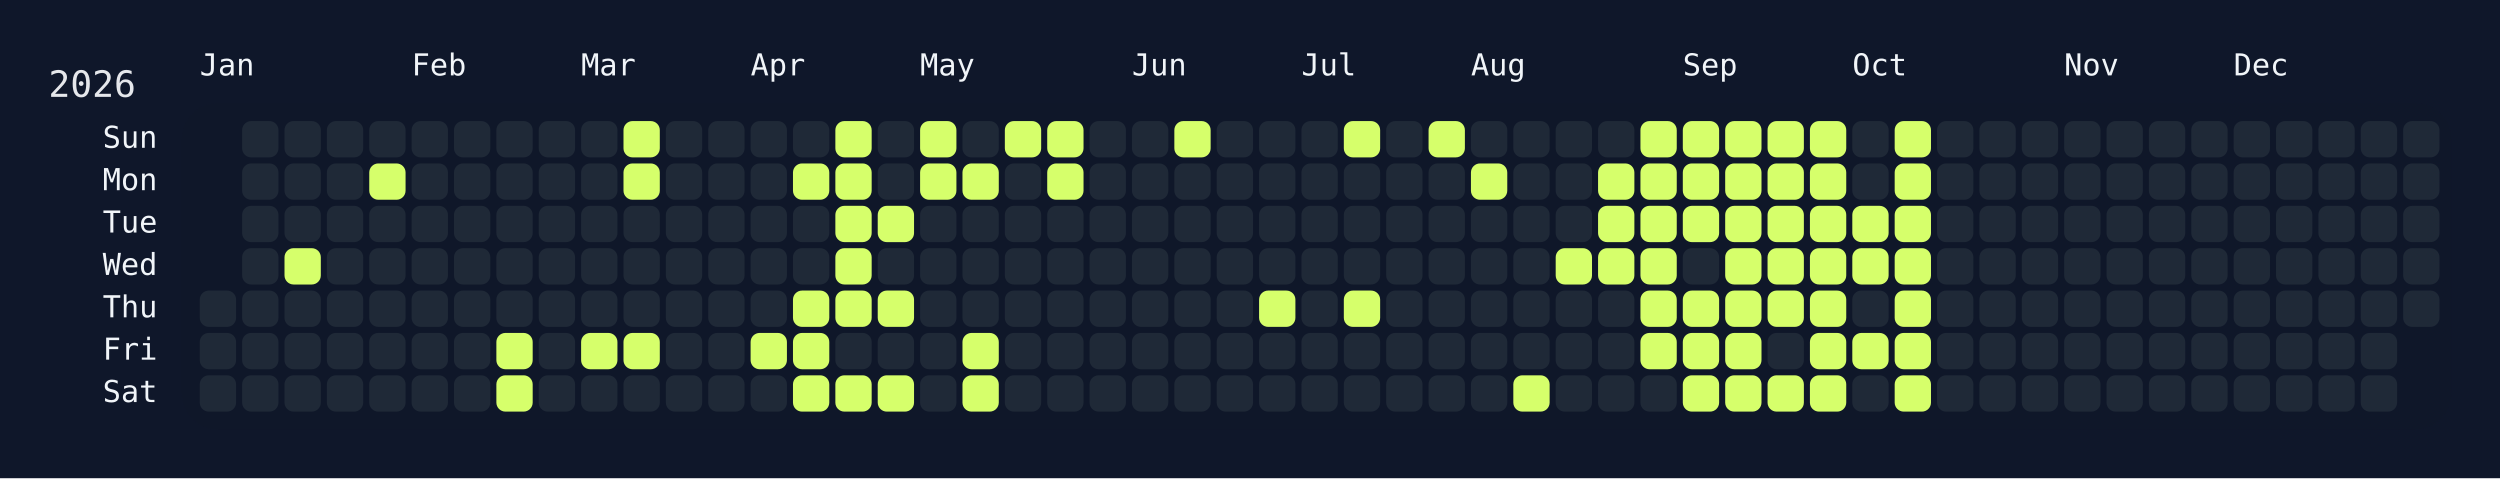
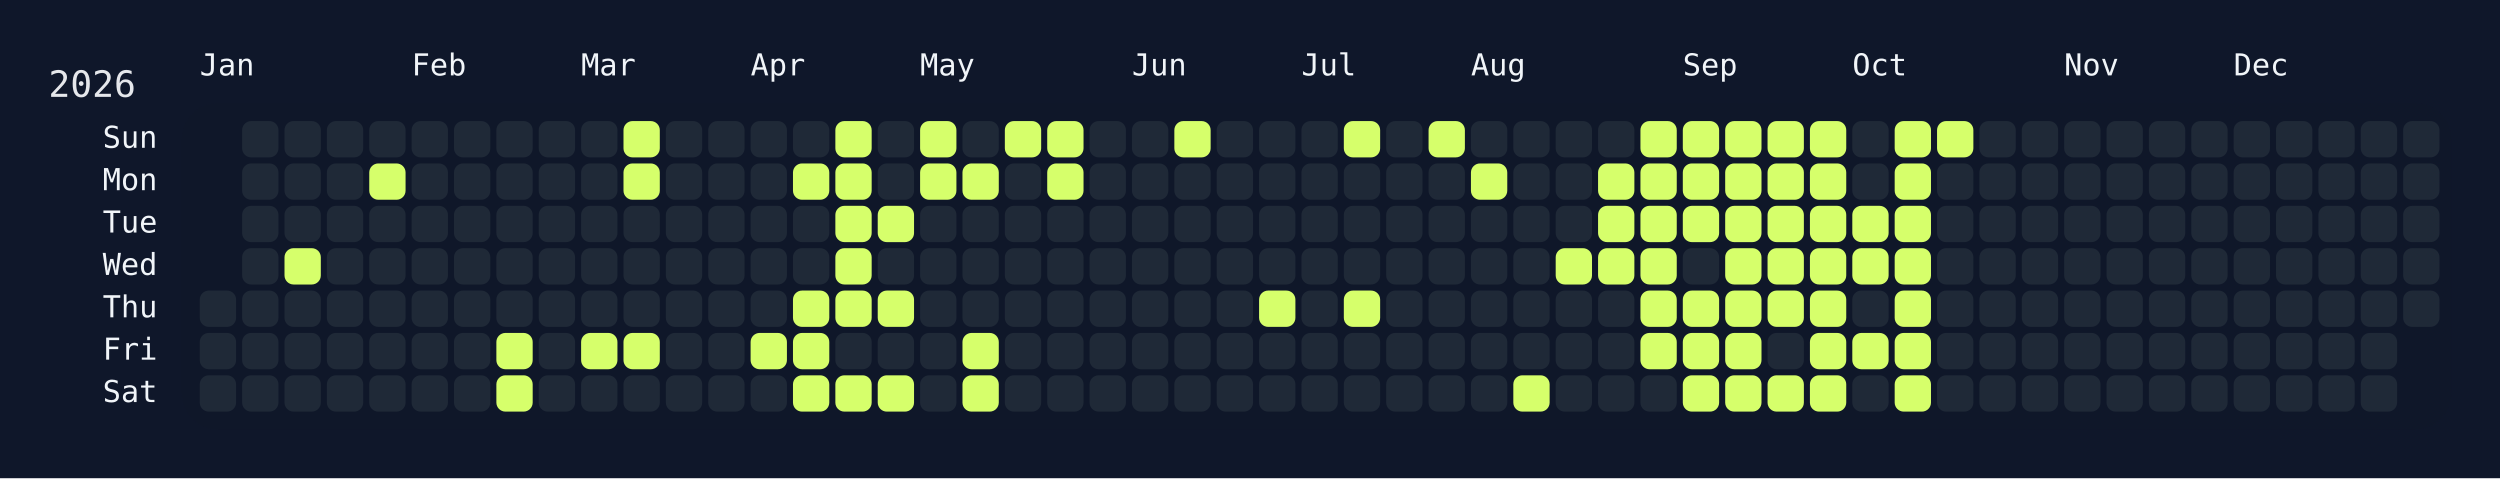
<svg xmlns="http://www.w3.org/2000/svg" width="826" height="158" viewBox="0 0 826 158">
  <rect width="826" height="158" fill="#0f172a" />
  <rect x="60" y="34" width="750" height="108" rx="12" ry="12" fill="rgba(15, 23, 42, 0.8)" />
  <text x="16" y="32" font-size="12" fill="#e5e7eb" font-family="JetBrains Mono, ui-monospace, SFMono-Regular, Menlo, Monaco, Consolas, monospace">2026</text>
  <text x="66" y="18" font-size="10" fill="#f1f5f9" font-family="JetBrains Mono, ui-monospace, SFMono-Regular, Menlo, Monaco, Consolas, monospace" dominant-baseline="hanging">Jan</text>
  <text x="136" y="18" font-size="10" fill="#f1f5f9" font-family="JetBrains Mono, ui-monospace, SFMono-Regular, Menlo, Monaco, Consolas, monospace" dominant-baseline="hanging">Feb</text>
  <text x="192" y="18" font-size="10" fill="#f1f5f9" font-family="JetBrains Mono, ui-monospace, SFMono-Regular, Menlo, Monaco, Consolas, monospace" dominant-baseline="hanging">Mar</text>
  <text x="248" y="18" font-size="10" fill="#f1f5f9" font-family="JetBrains Mono, ui-monospace, SFMono-Regular, Menlo, Monaco, Consolas, monospace" dominant-baseline="hanging">Apr</text>
  <text x="304" y="18" font-size="10" fill="#f1f5f9" font-family="JetBrains Mono, ui-monospace, SFMono-Regular, Menlo, Monaco, Consolas, monospace" dominant-baseline="hanging">May</text>
  <text x="374" y="18" font-size="10" fill="#f1f5f9" font-family="JetBrains Mono, ui-monospace, SFMono-Regular, Menlo, Monaco, Consolas, monospace" dominant-baseline="hanging">Jun</text>
  <text x="430" y="18" font-size="10" fill="#f1f5f9" font-family="JetBrains Mono, ui-monospace, SFMono-Regular, Menlo, Monaco, Consolas, monospace" dominant-baseline="hanging">Jul</text>
  <text x="486" y="18" font-size="10" fill="#f1f5f9" font-family="JetBrains Mono, ui-monospace, SFMono-Regular, Menlo, Monaco, Consolas, monospace" dominant-baseline="hanging">Aug</text>
  <text x="556" y="18" font-size="10" fill="#f1f5f9" font-family="JetBrains Mono, ui-monospace, SFMono-Regular, Menlo, Monaco, Consolas, monospace" dominant-baseline="hanging">Sep</text>
  <text x="612" y="18" font-size="10" fill="#f1f5f9" font-family="JetBrains Mono, ui-monospace, SFMono-Regular, Menlo, Monaco, Consolas, monospace" dominant-baseline="hanging">Oct</text>
  <text x="682" y="18" font-size="10" fill="#f1f5f9" font-family="JetBrains Mono, ui-monospace, SFMono-Regular, Menlo, Monaco, Consolas, monospace" dominant-baseline="hanging">Nov</text>
  <text x="738" y="18" font-size="10" fill="#f1f5f9" font-family="JetBrains Mono, ui-monospace, SFMono-Regular, Menlo, Monaco, Consolas, monospace" dominant-baseline="hanging">Dec</text>
  <text x="52" y="46.0" font-size="10" fill="#f1f5f9" font-family="JetBrains Mono, ui-monospace, SFMono-Regular, Menlo, Monaco, Consolas, monospace" text-anchor="end" dominant-baseline="middle">Sun</text>
  <text x="52" y="60.0" font-size="10" fill="#f1f5f9" font-family="JetBrains Mono, ui-monospace, SFMono-Regular, Menlo, Monaco, Consolas, monospace" text-anchor="end" dominant-baseline="middle">Mon</text>
  <text x="52" y="74.0" font-size="10" fill="#f1f5f9" font-family="JetBrains Mono, ui-monospace, SFMono-Regular, Menlo, Monaco, Consolas, monospace" text-anchor="end" dominant-baseline="middle">Tue</text>
  <text x="52" y="88.0" font-size="10" fill="#f1f5f9" font-family="JetBrains Mono, ui-monospace, SFMono-Regular, Menlo, Monaco, Consolas, monospace" text-anchor="end" dominant-baseline="middle">Wed</text>
  <text x="52" y="102.0" font-size="10" fill="#f1f5f9" font-family="JetBrains Mono, ui-monospace, SFMono-Regular, Menlo, Monaco, Consolas, monospace" text-anchor="end" dominant-baseline="middle">Thu</text>
  <text x="52" y="116.0" font-size="10" fill="#f1f5f9" font-family="JetBrains Mono, ui-monospace, SFMono-Regular, Menlo, Monaco, Consolas, monospace" text-anchor="end" dominant-baseline="middle">Fri</text>
  <text x="52" y="130.0" font-size="10" fill="#f1f5f9" font-family="JetBrains Mono, ui-monospace, SFMono-Regular, Menlo, Monaco, Consolas, monospace" text-anchor="end" dominant-baseline="middle">Sat</text>
  <g transform="translate(66,40)">
    <rect x="0" y="56" width="12" height="12" rx="3" ry="3" fill="#1f2937" data-date="2026-01-01" />
    <rect x="0" y="70" width="12" height="12" rx="3" ry="3" fill="#1f2937" data-date="2026-01-02" />
    <rect x="0" y="84" width="12" height="12" rx="3" ry="3" fill="#1f2937" data-date="2026-01-03" />
    <rect x="14" y="0" width="12" height="12" rx="3" ry="3" fill="#1f2937" data-date="2026-01-04" />
    <rect x="14" y="14" width="12" height="12" rx="3" ry="3" fill="#1f2937" data-date="2026-01-05" />
    <rect x="14" y="28" width="12" height="12" rx="3" ry="3" fill="#1f2937" data-date="2026-01-06" />
    <rect x="14" y="42" width="12" height="12" rx="3" ry="3" fill="#1f2937" data-date="2026-01-07" />
    <rect x="14" y="56" width="12" height="12" rx="3" ry="3" fill="#1f2937" data-date="2026-01-08" />
    <rect x="14" y="70" width="12" height="12" rx="3" ry="3" fill="#1f2937" data-date="2026-01-09" />
    <rect x="14" y="84" width="12" height="12" rx="3" ry="3" fill="#1f2937" data-date="2026-01-10" />
    <rect x="28" y="0" width="12" height="12" rx="3" ry="3" fill="#1f2937" data-date="2026-01-11" />
    <rect x="28" y="14" width="12" height="12" rx="3" ry="3" fill="#1f2937" data-date="2026-01-12" />
    <rect x="28" y="28" width="12" height="12" rx="3" ry="3" fill="#1f2937" data-date="2026-01-13" />
    <rect x="28" y="42" width="12" height="12" rx="3" ry="3" fill="#d6ff6b" data-date="2026-01-14" />
    <rect x="28" y="56" width="12" height="12" rx="3" ry="3" fill="#1f2937" data-date="2026-01-15" />
    <rect x="28" y="70" width="12" height="12" rx="3" ry="3" fill="#1f2937" data-date="2026-01-16" />
    <rect x="28" y="84" width="12" height="12" rx="3" ry="3" fill="#1f2937" data-date="2026-01-17" />
    <rect x="42" y="0" width="12" height="12" rx="3" ry="3" fill="#1f2937" data-date="2026-01-18" />
    <rect x="42" y="14" width="12" height="12" rx="3" ry="3" fill="#1f2937" data-date="2026-01-19" />
    <rect x="42" y="28" width="12" height="12" rx="3" ry="3" fill="#1f2937" data-date="2026-01-20" />
    <rect x="42" y="42" width="12" height="12" rx="3" ry="3" fill="#1f2937" data-date="2026-01-21" />
    <rect x="42" y="56" width="12" height="12" rx="3" ry="3" fill="#1f2937" data-date="2026-01-22" />
    <rect x="42" y="70" width="12" height="12" rx="3" ry="3" fill="#1f2937" data-date="2026-01-23" />
    <rect x="42" y="84" width="12" height="12" rx="3" ry="3" fill="#1f2937" data-date="2026-01-24" />
    <rect x="56" y="0" width="12" height="12" rx="3" ry="3" fill="#1f2937" data-date="2026-01-25" />
    <rect x="56" y="14" width="12" height="12" rx="3" ry="3" fill="#d6ff6b" data-date="2026-01-26" />
    <rect x="56" y="28" width="12" height="12" rx="3" ry="3" fill="#1f2937" data-date="2026-01-27" />
    <rect x="56" y="42" width="12" height="12" rx="3" ry="3" fill="#1f2937" data-date="2026-01-28" />
    <rect x="56" y="56" width="12" height="12" rx="3" ry="3" fill="#1f2937" data-date="2026-01-29" />
    <rect x="56" y="70" width="12" height="12" rx="3" ry="3" fill="#1f2937" data-date="2026-01-30" />
    <rect x="56" y="84" width="12" height="12" rx="3" ry="3" fill="#1f2937" data-date="2026-01-31" />
    <rect x="70" y="0" width="12" height="12" rx="3" ry="3" fill="#1f2937" data-date="2026-02-01" />
    <rect x="70" y="14" width="12" height="12" rx="3" ry="3" fill="#1f2937" data-date="2026-02-02" />
    <rect x="70" y="28" width="12" height="12" rx="3" ry="3" fill="#1f2937" data-date="2026-02-03" />
    <rect x="70" y="42" width="12" height="12" rx="3" ry="3" fill="#1f2937" data-date="2026-02-04" />
    <rect x="70" y="56" width="12" height="12" rx="3" ry="3" fill="#1f2937" data-date="2026-02-05" />
    <rect x="70" y="70" width="12" height="12" rx="3" ry="3" fill="#1f2937" data-date="2026-02-06" />
    <rect x="70" y="84" width="12" height="12" rx="3" ry="3" fill="#1f2937" data-date="2026-02-07" />
    <rect x="84" y="0" width="12" height="12" rx="3" ry="3" fill="#1f2937" data-date="2026-02-08" />
    <rect x="84" y="14" width="12" height="12" rx="3" ry="3" fill="#1f2937" data-date="2026-02-09" />
    <rect x="84" y="28" width="12" height="12" rx="3" ry="3" fill="#1f2937" data-date="2026-02-10" />
    <rect x="84" y="42" width="12" height="12" rx="3" ry="3" fill="#1f2937" data-date="2026-02-11" />
    <rect x="84" y="56" width="12" height="12" rx="3" ry="3" fill="#1f2937" data-date="2026-02-12" />
    <rect x="84" y="70" width="12" height="12" rx="3" ry="3" fill="#1f2937" data-date="2026-02-13" />
    <rect x="84" y="84" width="12" height="12" rx="3" ry="3" fill="#1f2937" data-date="2026-02-14" />
    <rect x="98" y="0" width="12" height="12" rx="3" ry="3" fill="#1f2937" data-date="2026-02-15" />
    <rect x="98" y="14" width="12" height="12" rx="3" ry="3" fill="#1f2937" data-date="2026-02-16" />
    <rect x="98" y="28" width="12" height="12" rx="3" ry="3" fill="#1f2937" data-date="2026-02-17" />
    <rect x="98" y="42" width="12" height="12" rx="3" ry="3" fill="#1f2937" data-date="2026-02-18" />
    <rect x="98" y="56" width="12" height="12" rx="3" ry="3" fill="#1f2937" data-date="2026-02-19" />
    <rect x="98" y="70" width="12" height="12" rx="3" ry="3" fill="#d6ff6b" data-date="2026-02-20" />
    <rect x="98" y="84" width="12" height="12" rx="3" ry="3" fill="#d6ff6b" data-date="2026-02-21" />
    <rect x="112" y="0" width="12" height="12" rx="3" ry="3" fill="#1f2937" data-date="2026-02-22" />
    <rect x="112" y="14" width="12" height="12" rx="3" ry="3" fill="#1f2937" data-date="2026-02-23" />
    <rect x="112" y="28" width="12" height="12" rx="3" ry="3" fill="#1f2937" data-date="2026-02-24" />
    <rect x="112" y="42" width="12" height="12" rx="3" ry="3" fill="#1f2937" data-date="2026-02-25" />
    <rect x="112" y="56" width="12" height="12" rx="3" ry="3" fill="#1f2937" data-date="2026-02-26" />
    <rect x="112" y="70" width="12" height="12" rx="3" ry="3" fill="#1f2937" data-date="2026-02-27" />
    <rect x="112" y="84" width="12" height="12" rx="3" ry="3" fill="#1f2937" data-date="2026-02-28" />
    <rect x="126" y="0" width="12" height="12" rx="3" ry="3" fill="#1f2937" data-date="2026-03-01" />
    <rect x="126" y="14" width="12" height="12" rx="3" ry="3" fill="#1f2937" data-date="2026-03-02" />
    <rect x="126" y="28" width="12" height="12" rx="3" ry="3" fill="#1f2937" data-date="2026-03-03" />
    <rect x="126" y="42" width="12" height="12" rx="3" ry="3" fill="#1f2937" data-date="2026-03-04" />
    <rect x="126" y="56" width="12" height="12" rx="3" ry="3" fill="#1f2937" data-date="2026-03-05" />
    <rect x="126" y="70" width="12" height="12" rx="3" ry="3" fill="#d6ff6b" data-date="2026-03-06" />
    <rect x="126" y="84" width="12" height="12" rx="3" ry="3" fill="#1f2937" data-date="2026-03-07" />
    <rect x="140" y="0" width="12" height="12" rx="3" ry="3" fill="#d6ff6b" data-date="2026-03-08" />
    <rect x="140" y="14" width="12" height="12" rx="3" ry="3" fill="#d6ff6b" data-date="2026-03-09" />
    <rect x="140" y="28" width="12" height="12" rx="3" ry="3" fill="#1f2937" data-date="2026-03-10" />
    <rect x="140" y="42" width="12" height="12" rx="3" ry="3" fill="#1f2937" data-date="2026-03-11" />
    <rect x="140" y="56" width="12" height="12" rx="3" ry="3" fill="#1f2937" data-date="2026-03-12" />
    <rect x="140" y="70" width="12" height="12" rx="3" ry="3" fill="#d6ff6b" data-date="2026-03-13" />
    <rect x="140" y="84" width="12" height="12" rx="3" ry="3" fill="#1f2937" data-date="2026-03-14" />
    <rect x="154" y="0" width="12" height="12" rx="3" ry="3" fill="#1f2937" data-date="2026-03-15" />
    <rect x="154" y="14" width="12" height="12" rx="3" ry="3" fill="#1f2937" data-date="2026-03-16" />
    <rect x="154" y="28" width="12" height="12" rx="3" ry="3" fill="#1f2937" data-date="2026-03-17" />
    <rect x="154" y="42" width="12" height="12" rx="3" ry="3" fill="#1f2937" data-date="2026-03-18" />
    <rect x="154" y="56" width="12" height="12" rx="3" ry="3" fill="#1f2937" data-date="2026-03-19" />
    <rect x="154" y="70" width="12" height="12" rx="3" ry="3" fill="#1f2937" data-date="2026-03-20" />
    <rect x="154" y="84" width="12" height="12" rx="3" ry="3" fill="#1f2937" data-date="2026-03-21" />
    <rect x="168" y="0" width="12" height="12" rx="3" ry="3" fill="#1f2937" data-date="2026-03-22" />
    <rect x="168" y="14" width="12" height="12" rx="3" ry="3" fill="#1f2937" data-date="2026-03-23" />
    <rect x="168" y="28" width="12" height="12" rx="3" ry="3" fill="#1f2937" data-date="2026-03-24" />
    <rect x="168" y="42" width="12" height="12" rx="3" ry="3" fill="#1f2937" data-date="2026-03-25" />
    <rect x="168" y="56" width="12" height="12" rx="3" ry="3" fill="#1f2937" data-date="2026-03-26" />
    <rect x="168" y="70" width="12" height="12" rx="3" ry="3" fill="#1f2937" data-date="2026-03-27" />
    <rect x="168" y="84" width="12" height="12" rx="3" ry="3" fill="#1f2937" data-date="2026-03-28" />
    <rect x="182" y="0" width="12" height="12" rx="3" ry="3" fill="#1f2937" data-date="2026-03-29" />
    <rect x="182" y="14" width="12" height="12" rx="3" ry="3" fill="#1f2937" data-date="2026-03-30" />
    <rect x="182" y="28" width="12" height="12" rx="3" ry="3" fill="#1f2937" data-date="2026-03-31" />
    <rect x="182" y="42" width="12" height="12" rx="3" ry="3" fill="#1f2937" data-date="2026-04-01" />
    <rect x="182" y="56" width="12" height="12" rx="3" ry="3" fill="#1f2937" data-date="2026-04-02" />
    <rect x="182" y="70" width="12" height="12" rx="3" ry="3" fill="#d6ff6b" data-date="2026-04-03" />
    <rect x="182" y="84" width="12" height="12" rx="3" ry="3" fill="#1f2937" data-date="2026-04-04" />
    <rect x="196" y="0" width="12" height="12" rx="3" ry="3" fill="#1f2937" data-date="2026-04-05" />
    <rect x="196" y="14" width="12" height="12" rx="3" ry="3" fill="#d6ff6b" data-date="2026-04-06" />
    <rect x="196" y="28" width="12" height="12" rx="3" ry="3" fill="#1f2937" data-date="2026-04-07" />
    <rect x="196" y="42" width="12" height="12" rx="3" ry="3" fill="#1f2937" data-date="2026-04-08" />
    <rect x="196" y="56" width="12" height="12" rx="3" ry="3" fill="#d6ff6b" data-date="2026-04-09" />
    <rect x="196" y="70" width="12" height="12" rx="3" ry="3" fill="#d6ff6b" data-date="2026-04-10" />
    <rect x="196" y="84" width="12" height="12" rx="3" ry="3" fill="#d6ff6b" data-date="2026-04-11" />
    <rect x="210" y="0" width="12" height="12" rx="3" ry="3" fill="#d6ff6b" data-date="2026-04-12" />
    <rect x="210" y="14" width="12" height="12" rx="3" ry="3" fill="#d6ff6b" data-date="2026-04-13" />
    <rect x="210" y="28" width="12" height="12" rx="3" ry="3" fill="#d6ff6b" data-date="2026-04-14" />
    <rect x="210" y="42" width="12" height="12" rx="3" ry="3" fill="#d6ff6b" data-date="2026-04-15" />
    <rect x="210" y="56" width="12" height="12" rx="3" ry="3" fill="#d6ff6b" data-date="2026-04-16" />
    <rect x="210" y="70" width="12" height="12" rx="3" ry="3" fill="#1f2937" data-date="2026-04-17" />
    <rect x="210" y="84" width="12" height="12" rx="3" ry="3" fill="#d6ff6b" data-date="2026-04-18" />
    <rect x="224" y="0" width="12" height="12" rx="3" ry="3" fill="#1f2937" data-date="2026-04-19" />
    <rect x="224" y="14" width="12" height="12" rx="3" ry="3" fill="#1f2937" data-date="2026-04-20" />
    <rect x="224" y="28" width="12" height="12" rx="3" ry="3" fill="#d6ff6b" data-date="2026-04-21" />
    <rect x="224" y="42" width="12" height="12" rx="3" ry="3" fill="#1f2937" data-date="2026-04-22" />
    <rect x="224" y="56" width="12" height="12" rx="3" ry="3" fill="#d6ff6b" data-date="2026-04-23" />
    <rect x="224" y="70" width="12" height="12" rx="3" ry="3" fill="#1f2937" data-date="2026-04-24" />
    <rect x="224" y="84" width="12" height="12" rx="3" ry="3" fill="#d6ff6b" data-date="2026-04-25" />
    <rect x="238" y="0" width="12" height="12" rx="3" ry="3" fill="#d6ff6b" data-date="2026-04-26" />
    <rect x="238" y="14" width="12" height="12" rx="3" ry="3" fill="#d6ff6b" data-date="2026-04-27" />
    <rect x="238" y="28" width="12" height="12" rx="3" ry="3" fill="#1f2937" data-date="2026-04-28" />
    <rect x="238" y="42" width="12" height="12" rx="3" ry="3" fill="#1f2937" data-date="2026-04-29" />
    <rect x="238" y="56" width="12" height="12" rx="3" ry="3" fill="#1f2937" data-date="2026-04-30" />
    <rect x="238" y="70" width="12" height="12" rx="3" ry="3" fill="#1f2937" data-date="2026-05-01" />
    <rect x="238" y="84" width="12" height="12" rx="3" ry="3" fill="#1f2937" data-date="2026-05-02" />
    <rect x="252" y="0" width="12" height="12" rx="3" ry="3" fill="#1f2937" data-date="2026-05-03" />
    <rect x="252" y="14" width="12" height="12" rx="3" ry="3" fill="#d6ff6b" data-date="2026-05-04" />
    <rect x="252" y="28" width="12" height="12" rx="3" ry="3" fill="#1f2937" data-date="2026-05-05" />
    <rect x="252" y="42" width="12" height="12" rx="3" ry="3" fill="#1f2937" data-date="2026-05-06" />
    <rect x="252" y="56" width="12" height="12" rx="3" ry="3" fill="#1f2937" data-date="2026-05-07" />
    <rect x="252" y="70" width="12" height="12" rx="3" ry="3" fill="#d6ff6b" data-date="2026-05-08" />
    <rect x="252" y="84" width="12" height="12" rx="3" ry="3" fill="#d6ff6b" data-date="2026-05-09" />
    <rect x="266" y="0" width="12" height="12" rx="3" ry="3" fill="#d6ff6b" data-date="2026-05-10" />
    <rect x="266" y="14" width="12" height="12" rx="3" ry="3" fill="#1f2937" data-date="2026-05-11" />
    <rect x="266" y="28" width="12" height="12" rx="3" ry="3" fill="#1f2937" data-date="2026-05-12" />
    <rect x="266" y="42" width="12" height="12" rx="3" ry="3" fill="#1f2937" data-date="2026-05-13" />
    <rect x="266" y="56" width="12" height="12" rx="3" ry="3" fill="#1f2937" data-date="2026-05-14" />
    <rect x="266" y="70" width="12" height="12" rx="3" ry="3" fill="#1f2937" data-date="2026-05-15" />
    <rect x="266" y="84" width="12" height="12" rx="3" ry="3" fill="#1f2937" data-date="2026-05-16" />
    <rect x="280" y="0" width="12" height="12" rx="3" ry="3" fill="#d6ff6b" data-date="2026-05-17" />
    <rect x="280" y="14" width="12" height="12" rx="3" ry="3" fill="#d6ff6b" data-date="2026-05-18" />
    <rect x="280" y="28" width="12" height="12" rx="3" ry="3" fill="#1f2937" data-date="2026-05-19" />
    <rect x="280" y="42" width="12" height="12" rx="3" ry="3" fill="#1f2937" data-date="2026-05-20" />
    <rect x="280" y="56" width="12" height="12" rx="3" ry="3" fill="#1f2937" data-date="2026-05-21" />
    <rect x="280" y="70" width="12" height="12" rx="3" ry="3" fill="#1f2937" data-date="2026-05-22" />
    <rect x="280" y="84" width="12" height="12" rx="3" ry="3" fill="#1f2937" data-date="2026-05-23" />
    <rect x="294" y="0" width="12" height="12" rx="3" ry="3" fill="#1f2937" data-date="2026-05-24" />
    <rect x="294" y="14" width="12" height="12" rx="3" ry="3" fill="#1f2937" data-date="2026-05-25" />
    <rect x="294" y="28" width="12" height="12" rx="3" ry="3" fill="#1f2937" data-date="2026-05-26" />
    <rect x="294" y="42" width="12" height="12" rx="3" ry="3" fill="#1f2937" data-date="2026-05-27" />
    <rect x="294" y="56" width="12" height="12" rx="3" ry="3" fill="#1f2937" data-date="2026-05-28" />
    <rect x="294" y="70" width="12" height="12" rx="3" ry="3" fill="#1f2937" data-date="2026-05-29" />
    <rect x="294" y="84" width="12" height="12" rx="3" ry="3" fill="#1f2937" data-date="2026-05-30" />
    <rect x="308" y="0" width="12" height="12" rx="3" ry="3" fill="#1f2937" data-date="2026-05-31" />
    <rect x="308" y="14" width="12" height="12" rx="3" ry="3" fill="#1f2937" data-date="2026-06-01" />
    <rect x="308" y="28" width="12" height="12" rx="3" ry="3" fill="#1f2937" data-date="2026-06-02" />
    <rect x="308" y="42" width="12" height="12" rx="3" ry="3" fill="#1f2937" data-date="2026-06-03" />
    <rect x="308" y="56" width="12" height="12" rx="3" ry="3" fill="#1f2937" data-date="2026-06-04" />
    <rect x="308" y="70" width="12" height="12" rx="3" ry="3" fill="#1f2937" data-date="2026-06-05" />
    <rect x="308" y="84" width="12" height="12" rx="3" ry="3" fill="#1f2937" data-date="2026-06-06" />
    <rect x="322" y="0" width="12" height="12" rx="3" ry="3" fill="#d6ff6b" data-date="2026-06-07" />
    <rect x="322" y="14" width="12" height="12" rx="3" ry="3" fill="#1f2937" data-date="2026-06-08" />
    <rect x="322" y="28" width="12" height="12" rx="3" ry="3" fill="#1f2937" data-date="2026-06-09" />
    <rect x="322" y="42" width="12" height="12" rx="3" ry="3" fill="#1f2937" data-date="2026-06-10" />
    <rect x="322" y="56" width="12" height="12" rx="3" ry="3" fill="#1f2937" data-date="2026-06-11" />
    <rect x="322" y="70" width="12" height="12" rx="3" ry="3" fill="#1f2937" data-date="2026-06-12" />
    <rect x="322" y="84" width="12" height="12" rx="3" ry="3" fill="#1f2937" data-date="2026-06-13" />
    <rect x="336" y="0" width="12" height="12" rx="3" ry="3" fill="#1f2937" data-date="2026-06-14" />
    <rect x="336" y="14" width="12" height="12" rx="3" ry="3" fill="#1f2937" data-date="2026-06-15" />
    <rect x="336" y="28" width="12" height="12" rx="3" ry="3" fill="#1f2937" data-date="2026-06-16" />
    <rect x="336" y="42" width="12" height="12" rx="3" ry="3" fill="#1f2937" data-date="2026-06-17" />
    <rect x="336" y="56" width="12" height="12" rx="3" ry="3" fill="#1f2937" data-date="2026-06-18" />
    <rect x="336" y="70" width="12" height="12" rx="3" ry="3" fill="#1f2937" data-date="2026-06-19" />
    <rect x="336" y="84" width="12" height="12" rx="3" ry="3" fill="#1f2937" data-date="2026-06-20" />
    <rect x="350" y="0" width="12" height="12" rx="3" ry="3" fill="#1f2937" data-date="2026-06-21" />
    <rect x="350" y="14" width="12" height="12" rx="3" ry="3" fill="#1f2937" data-date="2026-06-22" />
    <rect x="350" y="28" width="12" height="12" rx="3" ry="3" fill="#1f2937" data-date="2026-06-23" />
    <rect x="350" y="42" width="12" height="12" rx="3" ry="3" fill="#1f2937" data-date="2026-06-24" />
    <rect x="350" y="56" width="12" height="12" rx="3" ry="3" fill="#d6ff6b" data-date="2026-06-25" />
    <rect x="350" y="70" width="12" height="12" rx="3" ry="3" fill="#1f2937" data-date="2026-06-26" />
    <rect x="350" y="84" width="12" height="12" rx="3" ry="3" fill="#1f2937" data-date="2026-06-27" />
    <rect x="364" y="0" width="12" height="12" rx="3" ry="3" fill="#1f2937" data-date="2026-06-28" />
    <rect x="364" y="14" width="12" height="12" rx="3" ry="3" fill="#1f2937" data-date="2026-06-29" />
    <rect x="364" y="28" width="12" height="12" rx="3" ry="3" fill="#1f2937" data-date="2026-06-30" />
    <rect x="364" y="42" width="12" height="12" rx="3" ry="3" fill="#1f2937" data-date="2026-07-01" />
    <rect x="364" y="56" width="12" height="12" rx="3" ry="3" fill="#1f2937" data-date="2026-07-02" />
    <rect x="364" y="70" width="12" height="12" rx="3" ry="3" fill="#1f2937" data-date="2026-07-03" />
    <rect x="364" y="84" width="12" height="12" rx="3" ry="3" fill="#1f2937" data-date="2026-07-04" />
    <rect x="378" y="0" width="12" height="12" rx="3" ry="3" fill="#d6ff6b" data-date="2026-07-05" />
    <rect x="378" y="14" width="12" height="12" rx="3" ry="3" fill="#1f2937" data-date="2026-07-06" />
    <rect x="378" y="28" width="12" height="12" rx="3" ry="3" fill="#1f2937" data-date="2026-07-07" />
    <rect x="378" y="42" width="12" height="12" rx="3" ry="3" fill="#1f2937" data-date="2026-07-08" />
    <rect x="378" y="56" width="12" height="12" rx="3" ry="3" fill="#d6ff6b" data-date="2026-07-09" />
    <rect x="378" y="70" width="12" height="12" rx="3" ry="3" fill="#1f2937" data-date="2026-07-10" />
    <rect x="378" y="84" width="12" height="12" rx="3" ry="3" fill="#1f2937" data-date="2026-07-11" />
    <rect x="392" y="0" width="12" height="12" rx="3" ry="3" fill="#1f2937" data-date="2026-07-12" />
    <rect x="392" y="14" width="12" height="12" rx="3" ry="3" fill="#1f2937" data-date="2026-07-13" />
    <rect x="392" y="28" width="12" height="12" rx="3" ry="3" fill="#1f2937" data-date="2026-07-14" />
    <rect x="392" y="42" width="12" height="12" rx="3" ry="3" fill="#1f2937" data-date="2026-07-15" />
    <rect x="392" y="56" width="12" height="12" rx="3" ry="3" fill="#1f2937" data-date="2026-07-16" />
    <rect x="392" y="70" width="12" height="12" rx="3" ry="3" fill="#1f2937" data-date="2026-07-17" />
    <rect x="392" y="84" width="12" height="12" rx="3" ry="3" fill="#1f2937" data-date="2026-07-18" />
    <rect x="406" y="0" width="12" height="12" rx="3" ry="3" fill="#d6ff6b" data-date="2026-07-19" />
    <rect x="406" y="14" width="12" height="12" rx="3" ry="3" fill="#1f2937" data-date="2026-07-20" />
    <rect x="406" y="28" width="12" height="12" rx="3" ry="3" fill="#1f2937" data-date="2026-07-21" />
    <rect x="406" y="42" width="12" height="12" rx="3" ry="3" fill="#1f2937" data-date="2026-07-22" />
    <rect x="406" y="56" width="12" height="12" rx="3" ry="3" fill="#1f2937" data-date="2026-07-23" />
    <rect x="406" y="70" width="12" height="12" rx="3" ry="3" fill="#1f2937" data-date="2026-07-24" />
    <rect x="406" y="84" width="12" height="12" rx="3" ry="3" fill="#1f2937" data-date="2026-07-25" />
    <rect x="420" y="0" width="12" height="12" rx="3" ry="3" fill="#1f2937" data-date="2026-07-26" />
    <rect x="420" y="14" width="12" height="12" rx="3" ry="3" fill="#d6ff6b" data-date="2026-07-27" />
    <rect x="420" y="28" width="12" height="12" rx="3" ry="3" fill="#1f2937" data-date="2026-07-28" />
    <rect x="420" y="42" width="12" height="12" rx="3" ry="3" fill="#1f2937" data-date="2026-07-29" />
    <rect x="420" y="56" width="12" height="12" rx="3" ry="3" fill="#1f2937" data-date="2026-07-30" />
    <rect x="420" y="70" width="12" height="12" rx="3" ry="3" fill="#1f2937" data-date="2026-07-31" />
    <rect x="420" y="84" width="12" height="12" rx="3" ry="3" fill="#1f2937" data-date="2026-08-01" />
    <rect x="434" y="0" width="12" height="12" rx="3" ry="3" fill="#1f2937" data-date="2026-08-02" />
    <rect x="434" y="14" width="12" height="12" rx="3" ry="3" fill="#1f2937" data-date="2026-08-03" />
    <rect x="434" y="28" width="12" height="12" rx="3" ry="3" fill="#1f2937" data-date="2026-08-04" />
    <rect x="434" y="42" width="12" height="12" rx="3" ry="3" fill="#1f2937" data-date="2026-08-05" />
    <rect x="434" y="56" width="12" height="12" rx="3" ry="3" fill="#1f2937" data-date="2026-08-06" />
    <rect x="434" y="70" width="12" height="12" rx="3" ry="3" fill="#1f2937" data-date="2026-08-07" />
    <rect x="434" y="84" width="12" height="12" rx="3" ry="3" fill="#d6ff6b" data-date="2026-08-08" />
    <rect x="448" y="0" width="12" height="12" rx="3" ry="3" fill="#1f2937" data-date="2026-08-09" />
    <rect x="448" y="14" width="12" height="12" rx="3" ry="3" fill="#1f2937" data-date="2026-08-10" />
    <rect x="448" y="28" width="12" height="12" rx="3" ry="3" fill="#1f2937" data-date="2026-08-11" />
    <rect x="448" y="42" width="12" height="12" rx="3" ry="3" fill="#d6ff6b" data-date="2026-08-12" />
    <rect x="448" y="56" width="12" height="12" rx="3" ry="3" fill="#1f2937" data-date="2026-08-13" />
    <rect x="448" y="70" width="12" height="12" rx="3" ry="3" fill="#1f2937" data-date="2026-08-14" />
    <rect x="448" y="84" width="12" height="12" rx="3" ry="3" fill="#1f2937" data-date="2026-08-15" />
    <rect x="462" y="0" width="12" height="12" rx="3" ry="3" fill="#1f2937" data-date="2026-08-16" />
    <rect x="462" y="14" width="12" height="12" rx="3" ry="3" fill="#d6ff6b" data-date="2026-08-17" />
    <rect x="462" y="28" width="12" height="12" rx="3" ry="3" fill="#d6ff6b" data-date="2026-08-18" />
    <rect x="462" y="42" width="12" height="12" rx="3" ry="3" fill="#d6ff6b" data-date="2026-08-19" />
    <rect x="462" y="56" width="12" height="12" rx="3" ry="3" fill="#1f2937" data-date="2026-08-20" />
    <rect x="462" y="70" width="12" height="12" rx="3" ry="3" fill="#1f2937" data-date="2026-08-21" />
    <rect x="462" y="84" width="12" height="12" rx="3" ry="3" fill="#1f2937" data-date="2026-08-22" />
    <rect x="476" y="0" width="12" height="12" rx="3" ry="3" fill="#d6ff6b" data-date="2026-08-23" />
    <rect x="476" y="14" width="12" height="12" rx="3" ry="3" fill="#d6ff6b" data-date="2026-08-24" />
    <rect x="476" y="28" width="12" height="12" rx="3" ry="3" fill="#d6ff6b" data-date="2026-08-25" />
    <rect x="476" y="42" width="12" height="12" rx="3" ry="3" fill="#d6ff6b" data-date="2026-08-26" />
    <rect x="476" y="56" width="12" height="12" rx="3" ry="3" fill="#d6ff6b" data-date="2026-08-27" />
    <rect x="476" y="70" width="12" height="12" rx="3" ry="3" fill="#d6ff6b" data-date="2026-08-28" />
    <rect x="476" y="84" width="12" height="12" rx="3" ry="3" fill="#1f2937" data-date="2026-08-29" />
    <rect x="490" y="0" width="12" height="12" rx="3" ry="3" fill="#d6ff6b" data-date="2026-08-30" />
    <rect x="490" y="14" width="12" height="12" rx="3" ry="3" fill="#d6ff6b" data-date="2026-08-31" />
    <rect x="490" y="28" width="12" height="12" rx="3" ry="3" fill="#d6ff6b" data-date="2026-09-01" />
    <rect x="490" y="42" width="12" height="12" rx="3" ry="3" fill="#1f2937" data-date="2026-09-02" />
    <rect x="490" y="56" width="12" height="12" rx="3" ry="3" fill="#d6ff6b" data-date="2026-09-03" />
    <rect x="490" y="70" width="12" height="12" rx="3" ry="3" fill="#d6ff6b" data-date="2026-09-04" />
    <rect x="490" y="84" width="12" height="12" rx="3" ry="3" fill="#d6ff6b" data-date="2026-09-05" />
    <rect x="504" y="0" width="12" height="12" rx="3" ry="3" fill="#d6ff6b" data-date="2026-09-06" />
    <rect x="504" y="14" width="12" height="12" rx="3" ry="3" fill="#d6ff6b" data-date="2026-09-07" />
    <rect x="504" y="28" width="12" height="12" rx="3" ry="3" fill="#d6ff6b" data-date="2026-09-08" />
    <rect x="504" y="42" width="12" height="12" rx="3" ry="3" fill="#d6ff6b" data-date="2026-09-09" />
    <rect x="504" y="56" width="12" height="12" rx="3" ry="3" fill="#d6ff6b" data-date="2026-09-10" />
    <rect x="504" y="70" width="12" height="12" rx="3" ry="3" fill="#d6ff6b" data-date="2026-09-11" />
    <rect x="504" y="84" width="12" height="12" rx="3" ry="3" fill="#d6ff6b" data-date="2026-09-12" />
    <rect x="518" y="0" width="12" height="12" rx="3" ry="3" fill="#d6ff6b" data-date="2026-09-13" />
    <rect x="518" y="14" width="12" height="12" rx="3" ry="3" fill="#d6ff6b" data-date="2026-09-14" />
    <rect x="518" y="28" width="12" height="12" rx="3" ry="3" fill="#d6ff6b" data-date="2026-09-15" />
    <rect x="518" y="42" width="12" height="12" rx="3" ry="3" fill="#d6ff6b" data-date="2026-09-16" />
    <rect x="518" y="56" width="12" height="12" rx="3" ry="3" fill="#d6ff6b" data-date="2026-09-17" />
    <rect x="518" y="70" width="12" height="12" rx="3" ry="3" fill="#1f2937" data-date="2026-09-18" />
    <rect x="518" y="84" width="12" height="12" rx="3" ry="3" fill="#d6ff6b" data-date="2026-09-19" />
    <rect x="532" y="0" width="12" height="12" rx="3" ry="3" fill="#d6ff6b" data-date="2026-09-20" />
    <rect x="532" y="14" width="12" height="12" rx="3" ry="3" fill="#d6ff6b" data-date="2026-09-21" />
    <rect x="532" y="28" width="12" height="12" rx="3" ry="3" fill="#d6ff6b" data-date="2026-09-22" />
    <rect x="532" y="42" width="12" height="12" rx="3" ry="3" fill="#d6ff6b" data-date="2026-09-23" />
    <rect x="532" y="56" width="12" height="12" rx="3" ry="3" fill="#d6ff6b" data-date="2026-09-24" />
    <rect x="532" y="70" width="12" height="12" rx="3" ry="3" fill="#d6ff6b" data-date="2026-09-25" />
    <rect x="532" y="84" width="12" height="12" rx="3" ry="3" fill="#d6ff6b" data-date="2026-09-26" />
    <rect x="546" y="0" width="12" height="12" rx="3" ry="3" fill="#1f2937" data-date="2026-09-27" />
    <rect x="546" y="14" width="12" height="12" rx="3" ry="3" fill="#1f2937" data-date="2026-09-28" />
    <rect x="546" y="28" width="12" height="12" rx="3" ry="3" fill="#d6ff6b" data-date="2026-09-29" />
    <rect x="546" y="42" width="12" height="12" rx="3" ry="3" fill="#d6ff6b" data-date="2026-09-30" />
    <rect x="546" y="56" width="12" height="12" rx="3" ry="3" fill="#1f2937" data-date="2026-10-01" />
    <rect x="546" y="70" width="12" height="12" rx="3" ry="3" fill="#d6ff6b" data-date="2026-10-02" />
    <rect x="546" y="84" width="12" height="12" rx="3" ry="3" fill="#1f2937" data-date="2026-10-03" />
    <rect x="560" y="0" width="12" height="12" rx="3" ry="3" fill="#d6ff6b" data-date="2026-10-04" />
    <rect x="560" y="14" width="12" height="12" rx="3" ry="3" fill="#d6ff6b" data-date="2026-10-05" />
    <rect x="560" y="28" width="12" height="12" rx="3" ry="3" fill="#d6ff6b" data-date="2026-10-06" />
    <rect x="560" y="42" width="12" height="12" rx="3" ry="3" fill="#d6ff6b" data-date="2026-10-07" />
    <rect x="560" y="56" width="12" height="12" rx="3" ry="3" fill="#d6ff6b" data-date="2026-10-08" />
    <rect x="560" y="70" width="12" height="12" rx="3" ry="3" fill="#d6ff6b" data-date="2026-10-09" />
    <rect x="560" y="84" width="12" height="12" rx="3" ry="3" fill="#d6ff6b" data-date="2026-10-10" />
-     <rect x="574" y="0" width="12" height="12" rx="3" ry="3" fill="#1f2937" data-date="2026-10-11" />
+     <rect x="574" y="0" width="12" height="12" rx="3" ry="3" fill="#d6ff6b" data-date="2026-10-11" />
    <rect x="574" y="14" width="12" height="12" rx="3" ry="3" fill="#1f2937" data-date="2026-10-12" />
    <rect x="574" y="28" width="12" height="12" rx="3" ry="3" fill="#1f2937" data-date="2026-10-13" />
    <rect x="574" y="42" width="12" height="12" rx="3" ry="3" fill="#1f2937" data-date="2026-10-14" />
    <rect x="574" y="56" width="12" height="12" rx="3" ry="3" fill="#1f2937" data-date="2026-10-15" />
    <rect x="574" y="70" width="12" height="12" rx="3" ry="3" fill="#1f2937" data-date="2026-10-16" />
    <rect x="574" y="84" width="12" height="12" rx="3" ry="3" fill="#1f2937" data-date="2026-10-17" />
    <rect x="588" y="0" width="12" height="12" rx="3" ry="3" fill="#1f2937" data-date="2026-10-18" />
    <rect x="588" y="14" width="12" height="12" rx="3" ry="3" fill="#1f2937" data-date="2026-10-19" />
    <rect x="588" y="28" width="12" height="12" rx="3" ry="3" fill="#1f2937" data-date="2026-10-20" />
    <rect x="588" y="42" width="12" height="12" rx="3" ry="3" fill="#1f2937" data-date="2026-10-21" />
    <rect x="588" y="56" width="12" height="12" rx="3" ry="3" fill="#1f2937" data-date="2026-10-22" />
    <rect x="588" y="70" width="12" height="12" rx="3" ry="3" fill="#1f2937" data-date="2026-10-23" />
    <rect x="588" y="84" width="12" height="12" rx="3" ry="3" fill="#1f2937" data-date="2026-10-24" />
    <rect x="602" y="0" width="12" height="12" rx="3" ry="3" fill="#1f2937" data-date="2026-10-25" />
    <rect x="602" y="14" width="12" height="12" rx="3" ry="3" fill="#1f2937" data-date="2026-10-26" />
    <rect x="602" y="28" width="12" height="12" rx="3" ry="3" fill="#1f2937" data-date="2026-10-27" />
    <rect x="602" y="42" width="12" height="12" rx="3" ry="3" fill="#1f2937" data-date="2026-10-28" />
    <rect x="602" y="56" width="12" height="12" rx="3" ry="3" fill="#1f2937" data-date="2026-10-29" />
    <rect x="602" y="70" width="12" height="12" rx="3" ry="3" fill="#1f2937" data-date="2026-10-30" />
    <rect x="602" y="84" width="12" height="12" rx="3" ry="3" fill="#1f2937" data-date="2026-10-31" />
    <rect x="616" y="0" width="12" height="12" rx="3" ry="3" fill="#1f2937" data-date="2026-11-01" />
    <rect x="616" y="14" width="12" height="12" rx="3" ry="3" fill="#1f2937" data-date="2026-11-02" />
    <rect x="616" y="28" width="12" height="12" rx="3" ry="3" fill="#1f2937" data-date="2026-11-03" />
    <rect x="616" y="42" width="12" height="12" rx="3" ry="3" fill="#1f2937" data-date="2026-11-04" />
    <rect x="616" y="56" width="12" height="12" rx="3" ry="3" fill="#1f2937" data-date="2026-11-05" />
    <rect x="616" y="70" width="12" height="12" rx="3" ry="3" fill="#1f2937" data-date="2026-11-06" />
    <rect x="616" y="84" width="12" height="12" rx="3" ry="3" fill="#1f2937" data-date="2026-11-07" />
    <rect x="630" y="0" width="12" height="12" rx="3" ry="3" fill="#1f2937" data-date="2026-11-08" />
    <rect x="630" y="14" width="12" height="12" rx="3" ry="3" fill="#1f2937" data-date="2026-11-09" />
    <rect x="630" y="28" width="12" height="12" rx="3" ry="3" fill="#1f2937" data-date="2026-11-10" />
    <rect x="630" y="42" width="12" height="12" rx="3" ry="3" fill="#1f2937" data-date="2026-11-11" />
    <rect x="630" y="56" width="12" height="12" rx="3" ry="3" fill="#1f2937" data-date="2026-11-12" />
    <rect x="630" y="70" width="12" height="12" rx="3" ry="3" fill="#1f2937" data-date="2026-11-13" />
    <rect x="630" y="84" width="12" height="12" rx="3" ry="3" fill="#1f2937" data-date="2026-11-14" />
    <rect x="644" y="0" width="12" height="12" rx="3" ry="3" fill="#1f2937" data-date="2026-11-15" />
    <rect x="644" y="14" width="12" height="12" rx="3" ry="3" fill="#1f2937" data-date="2026-11-16" />
    <rect x="644" y="28" width="12" height="12" rx="3" ry="3" fill="#1f2937" data-date="2026-11-17" />
    <rect x="644" y="42" width="12" height="12" rx="3" ry="3" fill="#1f2937" data-date="2026-11-18" />
    <rect x="644" y="56" width="12" height="12" rx="3" ry="3" fill="#1f2937" data-date="2026-11-19" />
    <rect x="644" y="70" width="12" height="12" rx="3" ry="3" fill="#1f2937" data-date="2026-11-20" />
    <rect x="644" y="84" width="12" height="12" rx="3" ry="3" fill="#1f2937" data-date="2026-11-21" />
    <rect x="658" y="0" width="12" height="12" rx="3" ry="3" fill="#1f2937" data-date="2026-11-22" />
    <rect x="658" y="14" width="12" height="12" rx="3" ry="3" fill="#1f2937" data-date="2026-11-23" />
    <rect x="658" y="28" width="12" height="12" rx="3" ry="3" fill="#1f2937" data-date="2026-11-24" />
    <rect x="658" y="42" width="12" height="12" rx="3" ry="3" fill="#1f2937" data-date="2026-11-25" />
    <rect x="658" y="56" width="12" height="12" rx="3" ry="3" fill="#1f2937" data-date="2026-11-26" />
    <rect x="658" y="70" width="12" height="12" rx="3" ry="3" fill="#1f2937" data-date="2026-11-27" />
    <rect x="658" y="84" width="12" height="12" rx="3" ry="3" fill="#1f2937" data-date="2026-11-28" />
    <rect x="672" y="0" width="12" height="12" rx="3" ry="3" fill="#1f2937" data-date="2026-11-29" />
    <rect x="672" y="14" width="12" height="12" rx="3" ry="3" fill="#1f2937" data-date="2026-11-30" />
    <rect x="672" y="28" width="12" height="12" rx="3" ry="3" fill="#1f2937" data-date="2026-12-01" />
    <rect x="672" y="42" width="12" height="12" rx="3" ry="3" fill="#1f2937" data-date="2026-12-02" />
    <rect x="672" y="56" width="12" height="12" rx="3" ry="3" fill="#1f2937" data-date="2026-12-03" />
    <rect x="672" y="70" width="12" height="12" rx="3" ry="3" fill="#1f2937" data-date="2026-12-04" />
    <rect x="672" y="84" width="12" height="12" rx="3" ry="3" fill="#1f2937" data-date="2026-12-05" />
    <rect x="686" y="0" width="12" height="12" rx="3" ry="3" fill="#1f2937" data-date="2026-12-06" />
    <rect x="686" y="14" width="12" height="12" rx="3" ry="3" fill="#1f2937" data-date="2026-12-07" />
    <rect x="686" y="28" width="12" height="12" rx="3" ry="3" fill="#1f2937" data-date="2026-12-08" />
    <rect x="686" y="42" width="12" height="12" rx="3" ry="3" fill="#1f2937" data-date="2026-12-09" />
    <rect x="686" y="56" width="12" height="12" rx="3" ry="3" fill="#1f2937" data-date="2026-12-10" />
    <rect x="686" y="70" width="12" height="12" rx="3" ry="3" fill="#1f2937" data-date="2026-12-11" />
    <rect x="686" y="84" width="12" height="12" rx="3" ry="3" fill="#1f2937" data-date="2026-12-12" />
    <rect x="700" y="0" width="12" height="12" rx="3" ry="3" fill="#1f2937" data-date="2026-12-13" />
    <rect x="700" y="14" width="12" height="12" rx="3" ry="3" fill="#1f2937" data-date="2026-12-14" />
    <rect x="700" y="28" width="12" height="12" rx="3" ry="3" fill="#1f2937" data-date="2026-12-15" />
    <rect x="700" y="42" width="12" height="12" rx="3" ry="3" fill="#1f2937" data-date="2026-12-16" />
    <rect x="700" y="56" width="12" height="12" rx="3" ry="3" fill="#1f2937" data-date="2026-12-17" />
    <rect x="700" y="70" width="12" height="12" rx="3" ry="3" fill="#1f2937" data-date="2026-12-18" />
    <rect x="700" y="84" width="12" height="12" rx="3" ry="3" fill="#1f2937" data-date="2026-12-19" />
    <rect x="714" y="0" width="12" height="12" rx="3" ry="3" fill="#1f2937" data-date="2026-12-20" />
    <rect x="714" y="14" width="12" height="12" rx="3" ry="3" fill="#1f2937" data-date="2026-12-21" />
    <rect x="714" y="28" width="12" height="12" rx="3" ry="3" fill="#1f2937" data-date="2026-12-22" />
    <rect x="714" y="42" width="12" height="12" rx="3" ry="3" fill="#1f2937" data-date="2026-12-23" />
    <rect x="714" y="56" width="12" height="12" rx="3" ry="3" fill="#1f2937" data-date="2026-12-24" />
    <rect x="714" y="70" width="12" height="12" rx="3" ry="3" fill="#1f2937" data-date="2026-12-25" />
    <rect x="714" y="84" width="12" height="12" rx="3" ry="3" fill="#1f2937" data-date="2026-12-26" />
    <rect x="728" y="0" width="12" height="12" rx="3" ry="3" fill="#1f2937" data-date="2026-12-27" />
    <rect x="728" y="14" width="12" height="12" rx="3" ry="3" fill="#1f2937" data-date="2026-12-28" />
    <rect x="728" y="28" width="12" height="12" rx="3" ry="3" fill="#1f2937" data-date="2026-12-29" />
    <rect x="728" y="42" width="12" height="12" rx="3" ry="3" fill="#1f2937" data-date="2026-12-30" />
    <rect x="728" y="56" width="12" height="12" rx="3" ry="3" fill="#1f2937" data-date="2026-12-31" />
  </g>
</svg>
